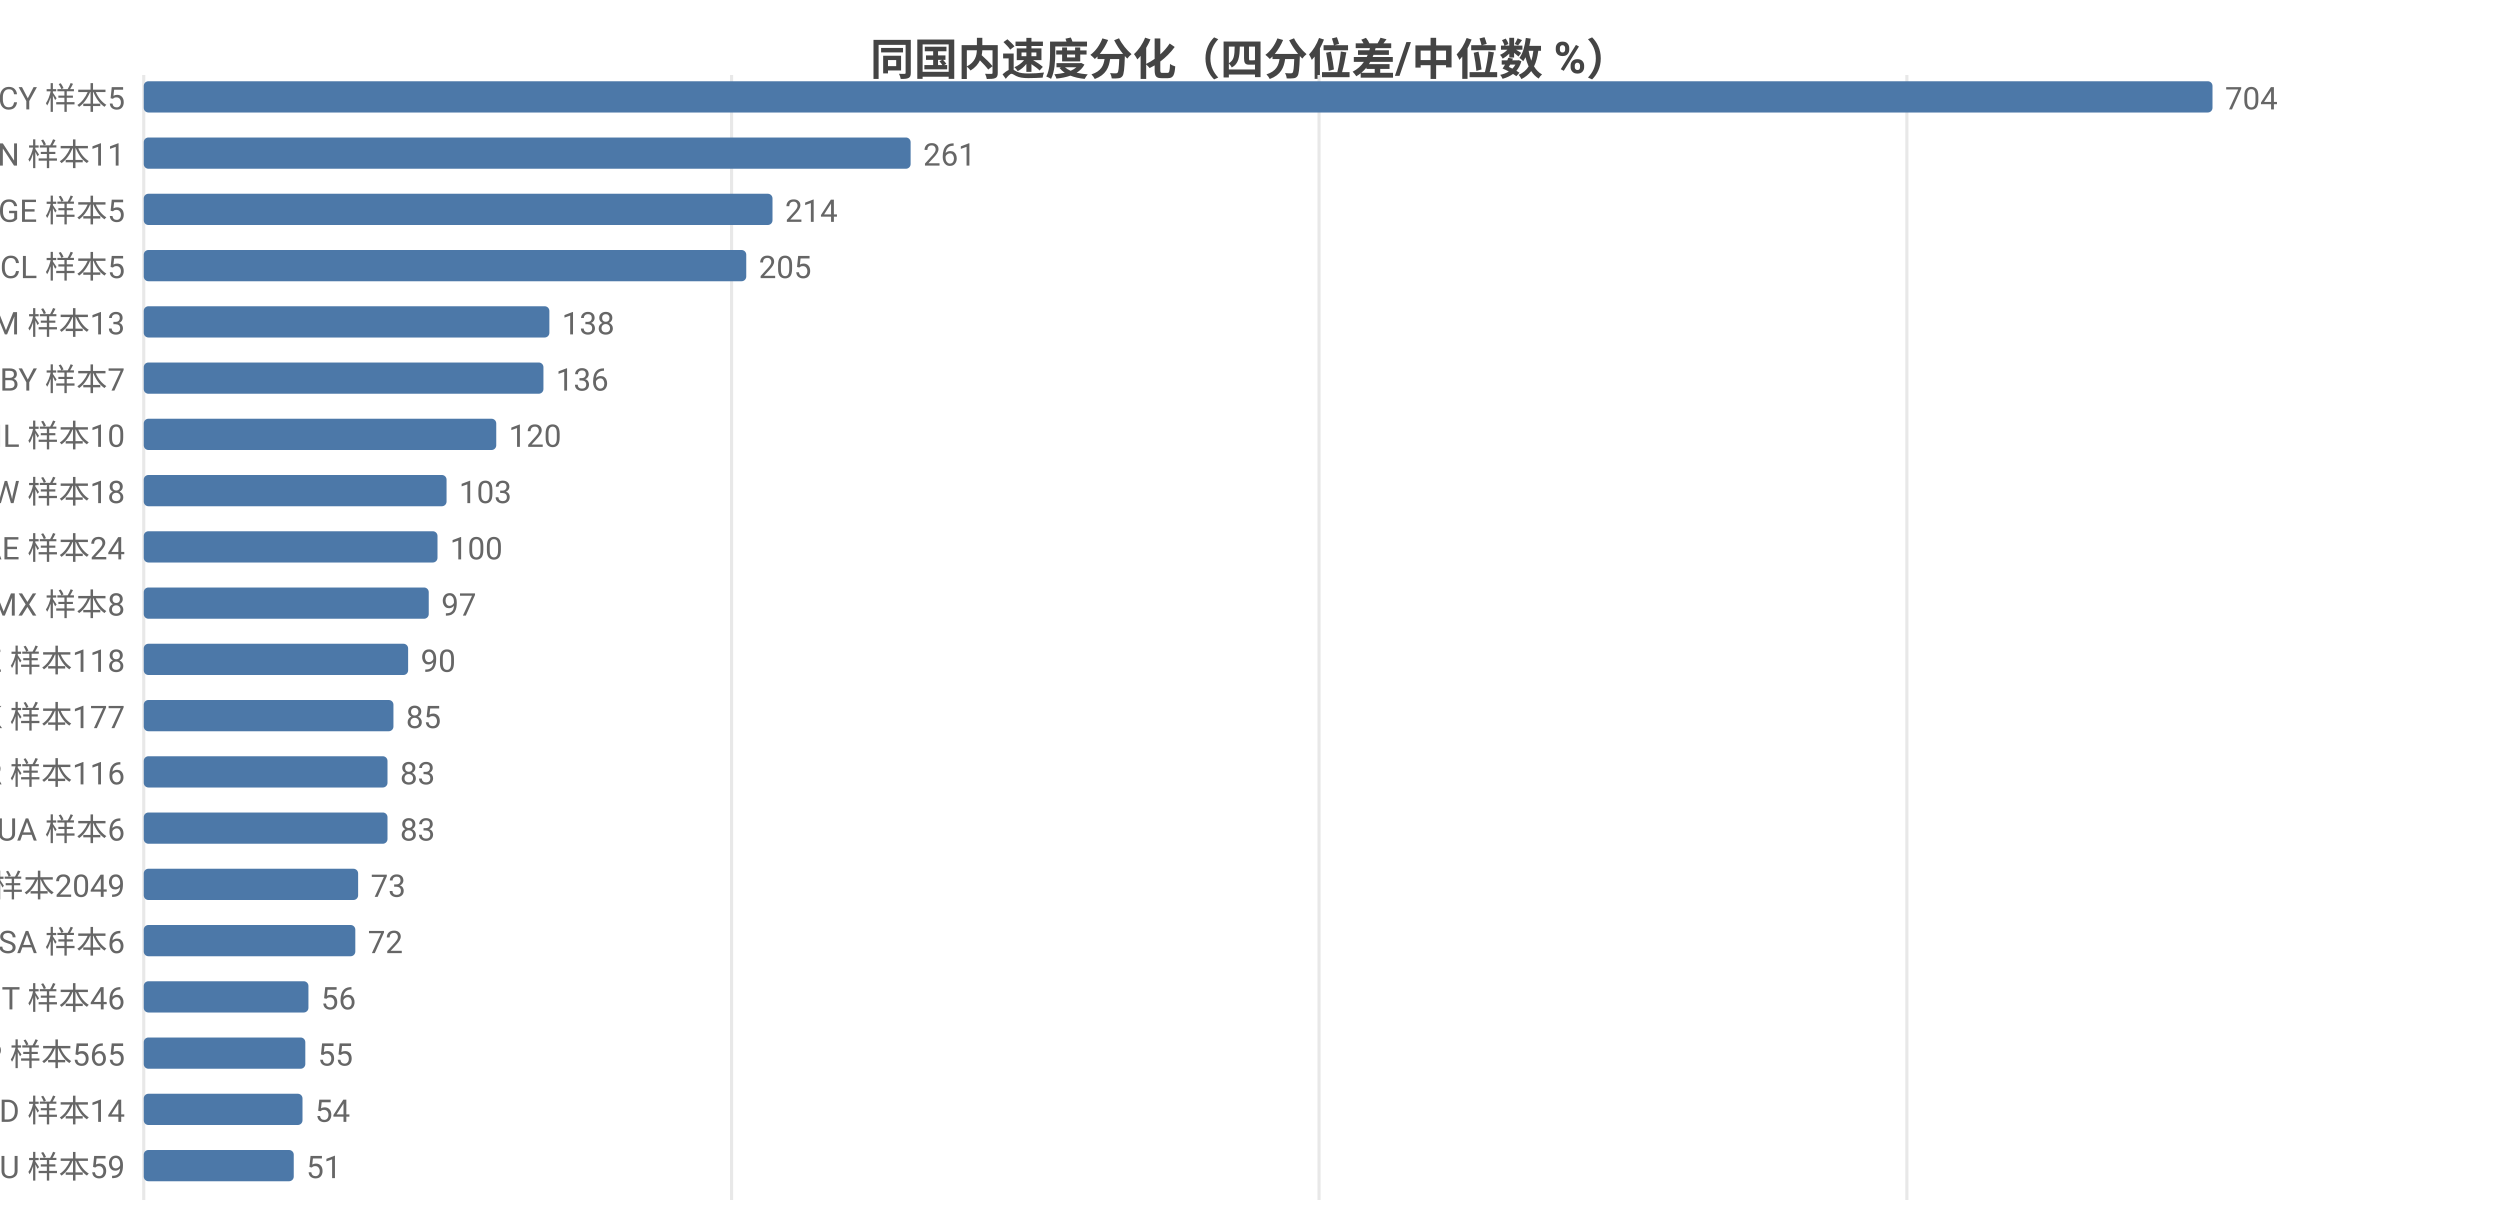
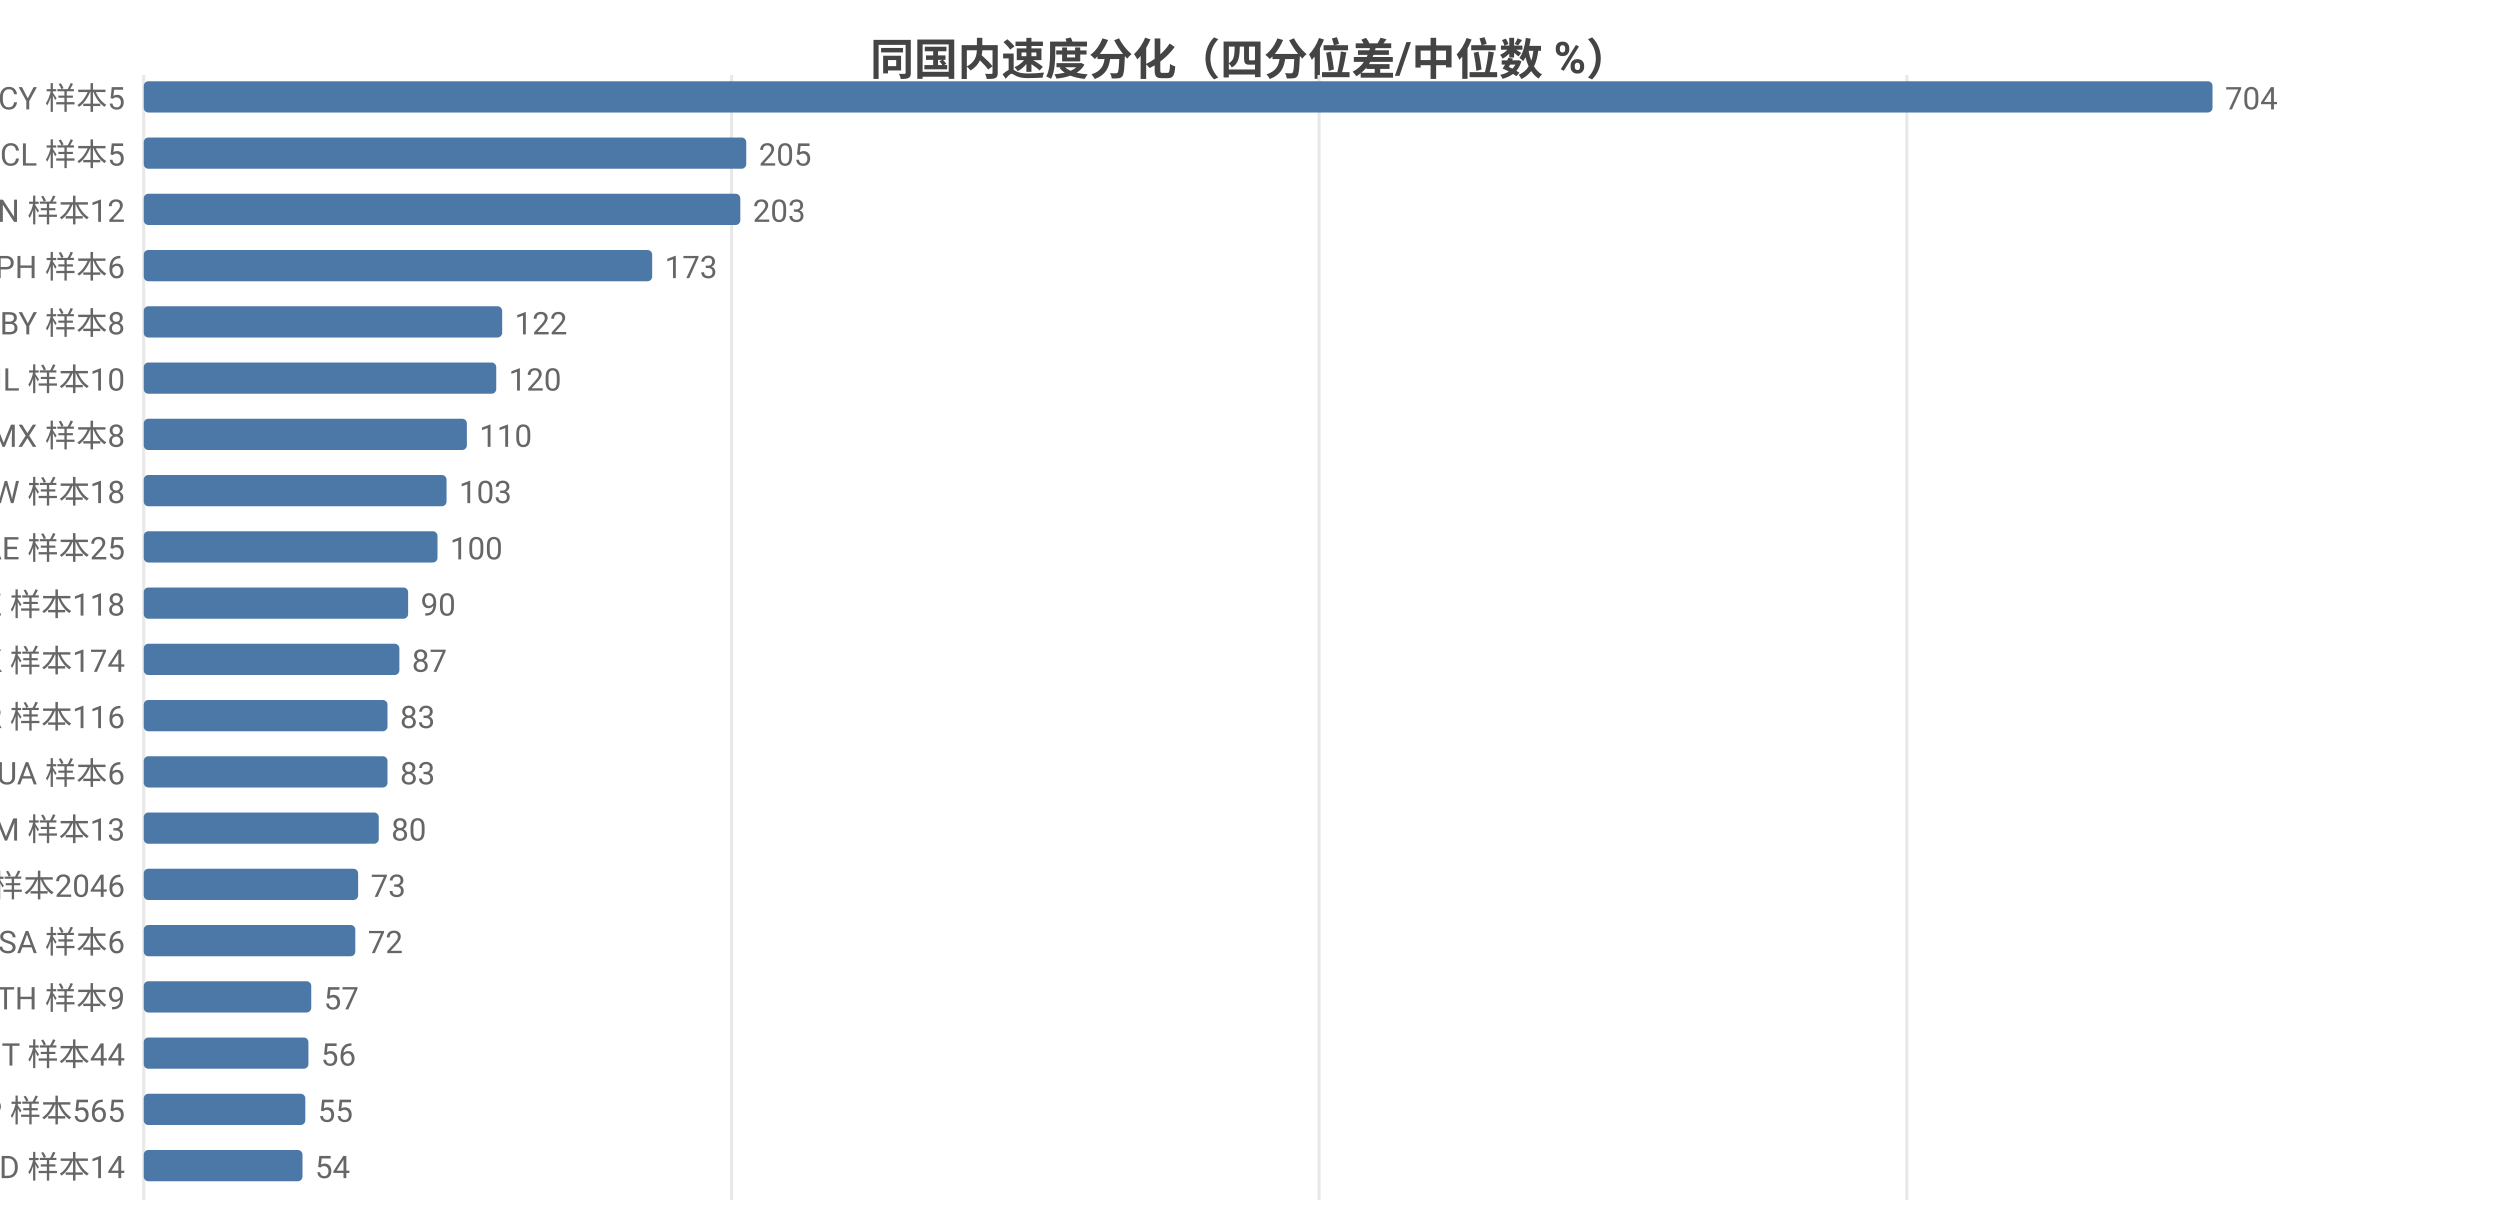
<svg xmlns="http://www.w3.org/2000/svg" width="800" height="392" viewBox="0 0 800 392">
  <rect width="800" height="392" fill="#ffffff" />
  <style>text{font-family:system-ui,-apple-system,'Segoe UI',Roboto,'PingFang SC','Microsoft YaHei','Noto Sans CJK SC',sans-serif}.g{stroke:#e8e8e8;stroke-width:1}.a{stroke:#999;stroke-width:1}.t{font-size:10px;fill:#666}.m{font-size:10px;text-anchor:middle;fill:#666}.e{font-size:10px;text-anchor:end;fill:#666}.l{font-size:11px;fill:#333}.tt{font-size:14px;font-weight:600;text-anchor:middle;fill:#444}.em{font-size:13px;text-anchor:middle;fill:#999}</style>
  <text class="tt" x="400.0" y="24">同国内速度分化（四分位差/中位数 %）</text>
  <line class="g" x1="46" y1="24" x2="46" y2="384" />
  <line class="g" x1="234.1" y1="24" x2="234.1" y2="384" />
  <line class="g" x1="422.1" y1="24" x2="422.1" y2="384" />
  <line class="g" x1="610.2" y1="24" x2="610.2" y2="384" />
  <text class="e" x="40" y="35">CY 样本5</text>
  <rect x="46" y="26" width="662" height="10" fill="#4c78a8" rx="1.5" />
  <text class="t" x="712" y="35">704</text>
-   <text class="e" x="40" y="53">CN 样本11</text>
-   <rect x="46" y="44" width="245.4" height="10" fill="#4c78a8" rx="1.5" />
-   <text class="t" x="295.4" y="53">261</text>
-   <text class="e" x="40" y="71">GE 样本5</text>
-   <rect x="46" y="62" width="201.2" height="10" fill="#4c78a8" rx="1.5" />
-   <text class="t" x="251.2" y="71">214</text>
-   <text class="e" x="40" y="89">CL 样本5</text>
-   <rect x="46" y="80" width="192.8" height="10" fill="#4c78a8" rx="1.5" />
-   <text class="t" x="242.8" y="89">205</text>
-   <text class="e" x="40" y="107">AM 样本13</text>
-   <rect x="46" y="98" width="129.8" height="10" fill="#4c78a8" rx="1.5" />
-   <text class="t" x="179.8" y="107">138</text>
-   <text class="e" x="40" y="125">BY 样本7</text>
-   <rect x="46" y="116" width="127.9" height="10" fill="#4c78a8" rx="1.5" />
-   <text class="t" x="177.9" y="125">136</text>
-   <text class="e" x="40" y="143">IL 样本10</text>
-   <rect x="46" y="134" width="112.8" height="10" fill="#4c78a8" rx="1.5" />
-   <text class="t" x="162.8" y="143">120</text>
+   <text class="e" x="40" y="53">CL 样本5</text>
+   <rect x="46" y="44" width="192.8" height="10" fill="#4c78a8" rx="1.5" />
+   <text class="t" x="242.8" y="53">205</text>
+   <text class="e" x="40" y="71">CN 样本12</text>
+   <rect x="46" y="62" width="190.9" height="10" fill="#4c78a8" rx="1.5" />
+   <text class="t" x="240.9" y="71">203</text>
+   <text class="e" x="40" y="89">PH 样本6</text>
+   <rect x="46" y="80" width="162.7" height="10" fill="#4c78a8" rx="1.5" />
+   <text class="t" x="212.7" y="89">173</text>
+   <text class="e" x="40" y="107">BY 样本8</text>
+   <rect x="46" y="98" width="114.7" height="10" fill="#4c78a8" rx="1.5" />
+   <text class="t" x="164.7" y="107">122</text>
+   <text class="e" x="40" y="125">IL 样本10</text>
+   <rect x="46" y="116" width="112.8" height="10" fill="#4c78a8" rx="1.5" />
+   <text class="t" x="162.8" y="125">120</text>
+   <text class="e" x="40" y="143">MX 样本8</text>
+   <rect x="46" y="134" width="103.4" height="10" fill="#4c78a8" rx="1.5" />
+   <text class="t" x="153.4" y="143">110</text>
  <text class="e" x="40" y="161">TW 样本18</text>
  <rect x="46" y="152" width="96.9" height="10" fill="#4c78a8" rx="1.5" />
  <text class="t" x="146.9" y="161">103</text>
-   <text class="e" x="40" y="179">AE 样本24</text>
+   <text class="e" x="40" y="179">AE 样本25</text>
  <rect x="46" y="170" width="94.0" height="10" fill="#4c78a8" rx="1.5" />
  <text class="t" x="144.0" y="179">100</text>
-   <text class="e" x="40" y="197">MX 样本8</text>
-   <rect x="46" y="188" width="91.2" height="10" fill="#4c78a8" rx="1.5" />
-   <text class="t" x="141.2" y="197">97</text>
-   <text class="e" x="40" y="215">KZ 样本118</text>
-   <rect x="46" y="206" width="84.6" height="10" fill="#4c78a8" rx="1.5" />
-   <text class="t" x="134.6" y="215">90</text>
-   <text class="e" x="40" y="233">HK 样本177</text>
-   <rect x="46" y="224" width="79.9" height="10" fill="#4c78a8" rx="1.5" />
-   <text class="t" x="129.9" y="233">85</text>
-   <text class="e" x="40" y="251">KR 样本116</text>
+   <text class="e" x="40" y="197">KZ 样本118</text>
+   <rect x="46" y="188" width="84.6" height="10" fill="#4c78a8" rx="1.5" />
+   <text class="t" x="134.6" y="197">90</text>
+   <text class="e" x="40" y="215">HK 样本174</text>
+   <rect x="46" y="206" width="81.8" height="10" fill="#4c78a8" rx="1.5" />
+   <text class="t" x="131.8" y="215">87</text>
+   <text class="e" x="40" y="233">KR 样本116</text>
+   <rect x="46" y="224" width="78.0" height="10" fill="#4c78a8" rx="1.5" />
+   <text class="t" x="128.0" y="233">83</text>
+   <text class="e" x="40" y="251">UA 样本6</text>
  <rect x="46" y="242" width="78.0" height="10" fill="#4c78a8" rx="1.5" />
  <text class="t" x="128.0" y="251">83</text>
-   <text class="e" x="40" y="269">UA 样本6</text>
-   <rect x="46" y="260" width="78.0" height="10" fill="#4c78a8" rx="1.5" />
-   <text class="t" x="128.0" y="269">83</text>
-   <text class="e" x="40" y="287">US 样本2049</text>
+   <text class="e" x="40" y="269">AM 样本13</text>
+   <rect x="46" y="260" width="75.2" height="10" fill="#4c78a8" rx="1.5" />
+   <text class="t" x="125.2" y="269">80</text>
+   <text class="e" x="40" y="287">US 样本2046</text>
  <rect x="46" y="278" width="68.6" height="10" fill="#4c78a8" rx="1.5" />
  <text class="t" x="118.6" y="287">73</text>
  <text class="e" x="40" y="305">SA 样本6</text>
  <rect x="46" y="296" width="67.7" height="10" fill="#4c78a8" rx="1.5" />
  <text class="t" x="117.7" y="305">72</text>
-   <text class="e" x="40" y="323">IT 样本46</text>
-   <rect x="46" y="314" width="52.7" height="10" fill="#4c78a8" rx="1.5" />
-   <text class="t" x="102.7" y="323">56</text>
-   <text class="e" x="40" y="341">JP 样本565</text>
-   <rect x="46" y="332" width="51.7" height="10" fill="#4c78a8" rx="1.5" />
-   <text class="t" x="101.7" y="341">55</text>
-   <text class="e" x="40" y="359">MD 样本14</text>
-   <rect x="46" y="350" width="50.8" height="10" fill="#4c78a8" rx="1.5" />
-   <text class="t" x="100.8" y="359">54</text>
-   <text class="e" x="40" y="377">AU 样本59</text>
-   <rect x="46" y="368" width="48.0" height="10" fill="#4c78a8" rx="1.5" />
-   <text class="t" x="98.0" y="377">51</text>
+   <text class="e" x="40" y="323">TH 样本9</text>
+   <rect x="46" y="314" width="53.6" height="10" fill="#4c78a8" rx="1.5" />
+   <text class="t" x="103.6" y="323">57</text>
+   <text class="e" x="40" y="341">IT 样本44</text>
+   <rect x="46" y="332" width="52.7" height="10" fill="#4c78a8" rx="1.5" />
+   <text class="t" x="102.7" y="341">56</text>
+   <text class="e" x="40" y="359">JP 样本565</text>
+   <rect x="46" y="350" width="51.7" height="10" fill="#4c78a8" rx="1.5" />
+   <text class="t" x="101.7" y="359">55</text>
+   <text class="e" x="40" y="377">MD 样本14</text>
+   <rect x="46" y="368" width="50.8" height="10" fill="#4c78a8" rx="1.5" />
+   <text class="t" x="100.8" y="377">54</text>
</svg>
